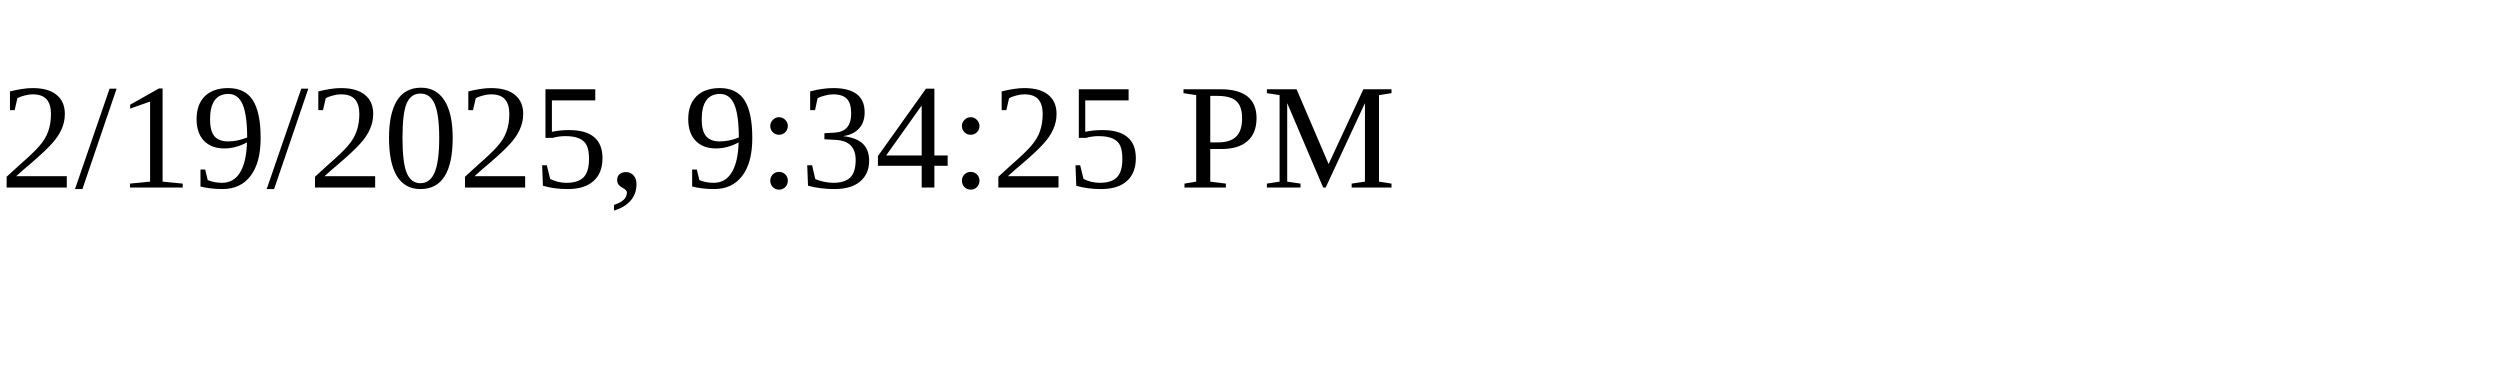
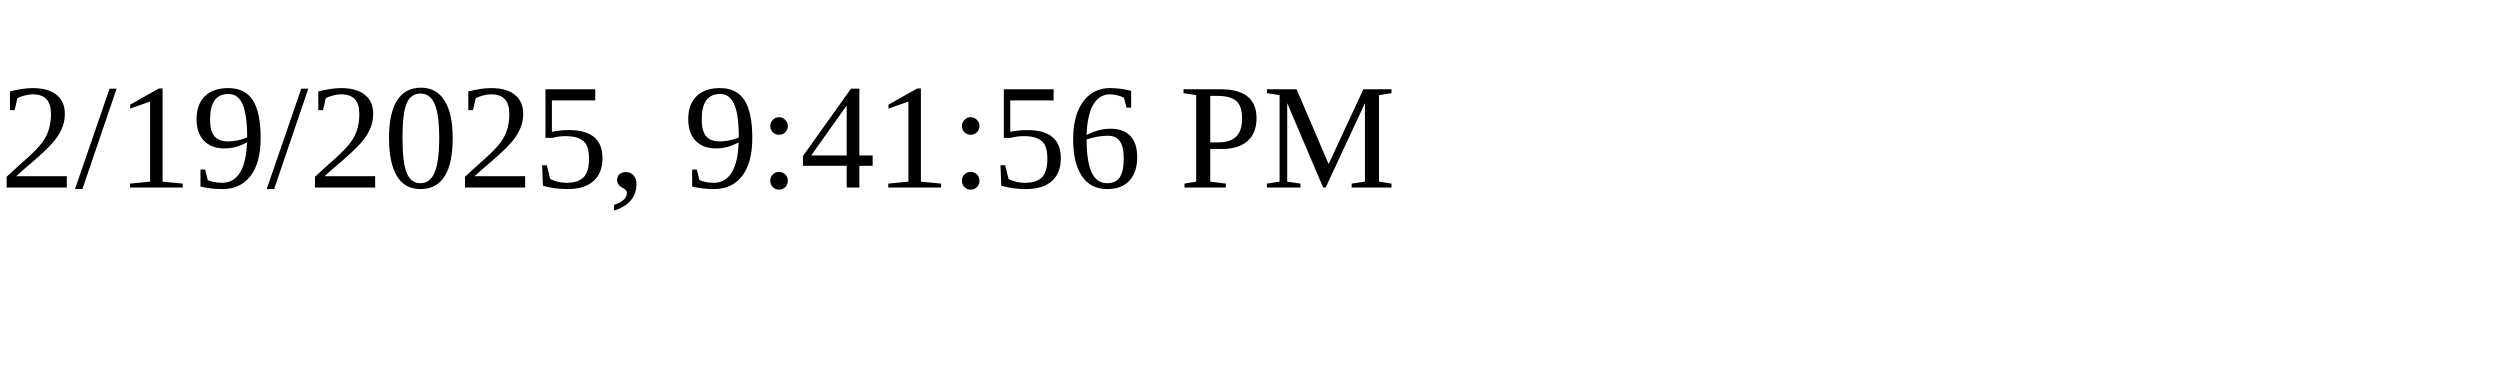
<svg xmlns="http://www.w3.org/2000/svg" height="30" width="200">
-   <text x="0" y="15">2/19/2025, 9:34:25 PM</text>
+   <text x="0" y="15">2/19/2025, 9:41:56 PM</text>
</svg>
